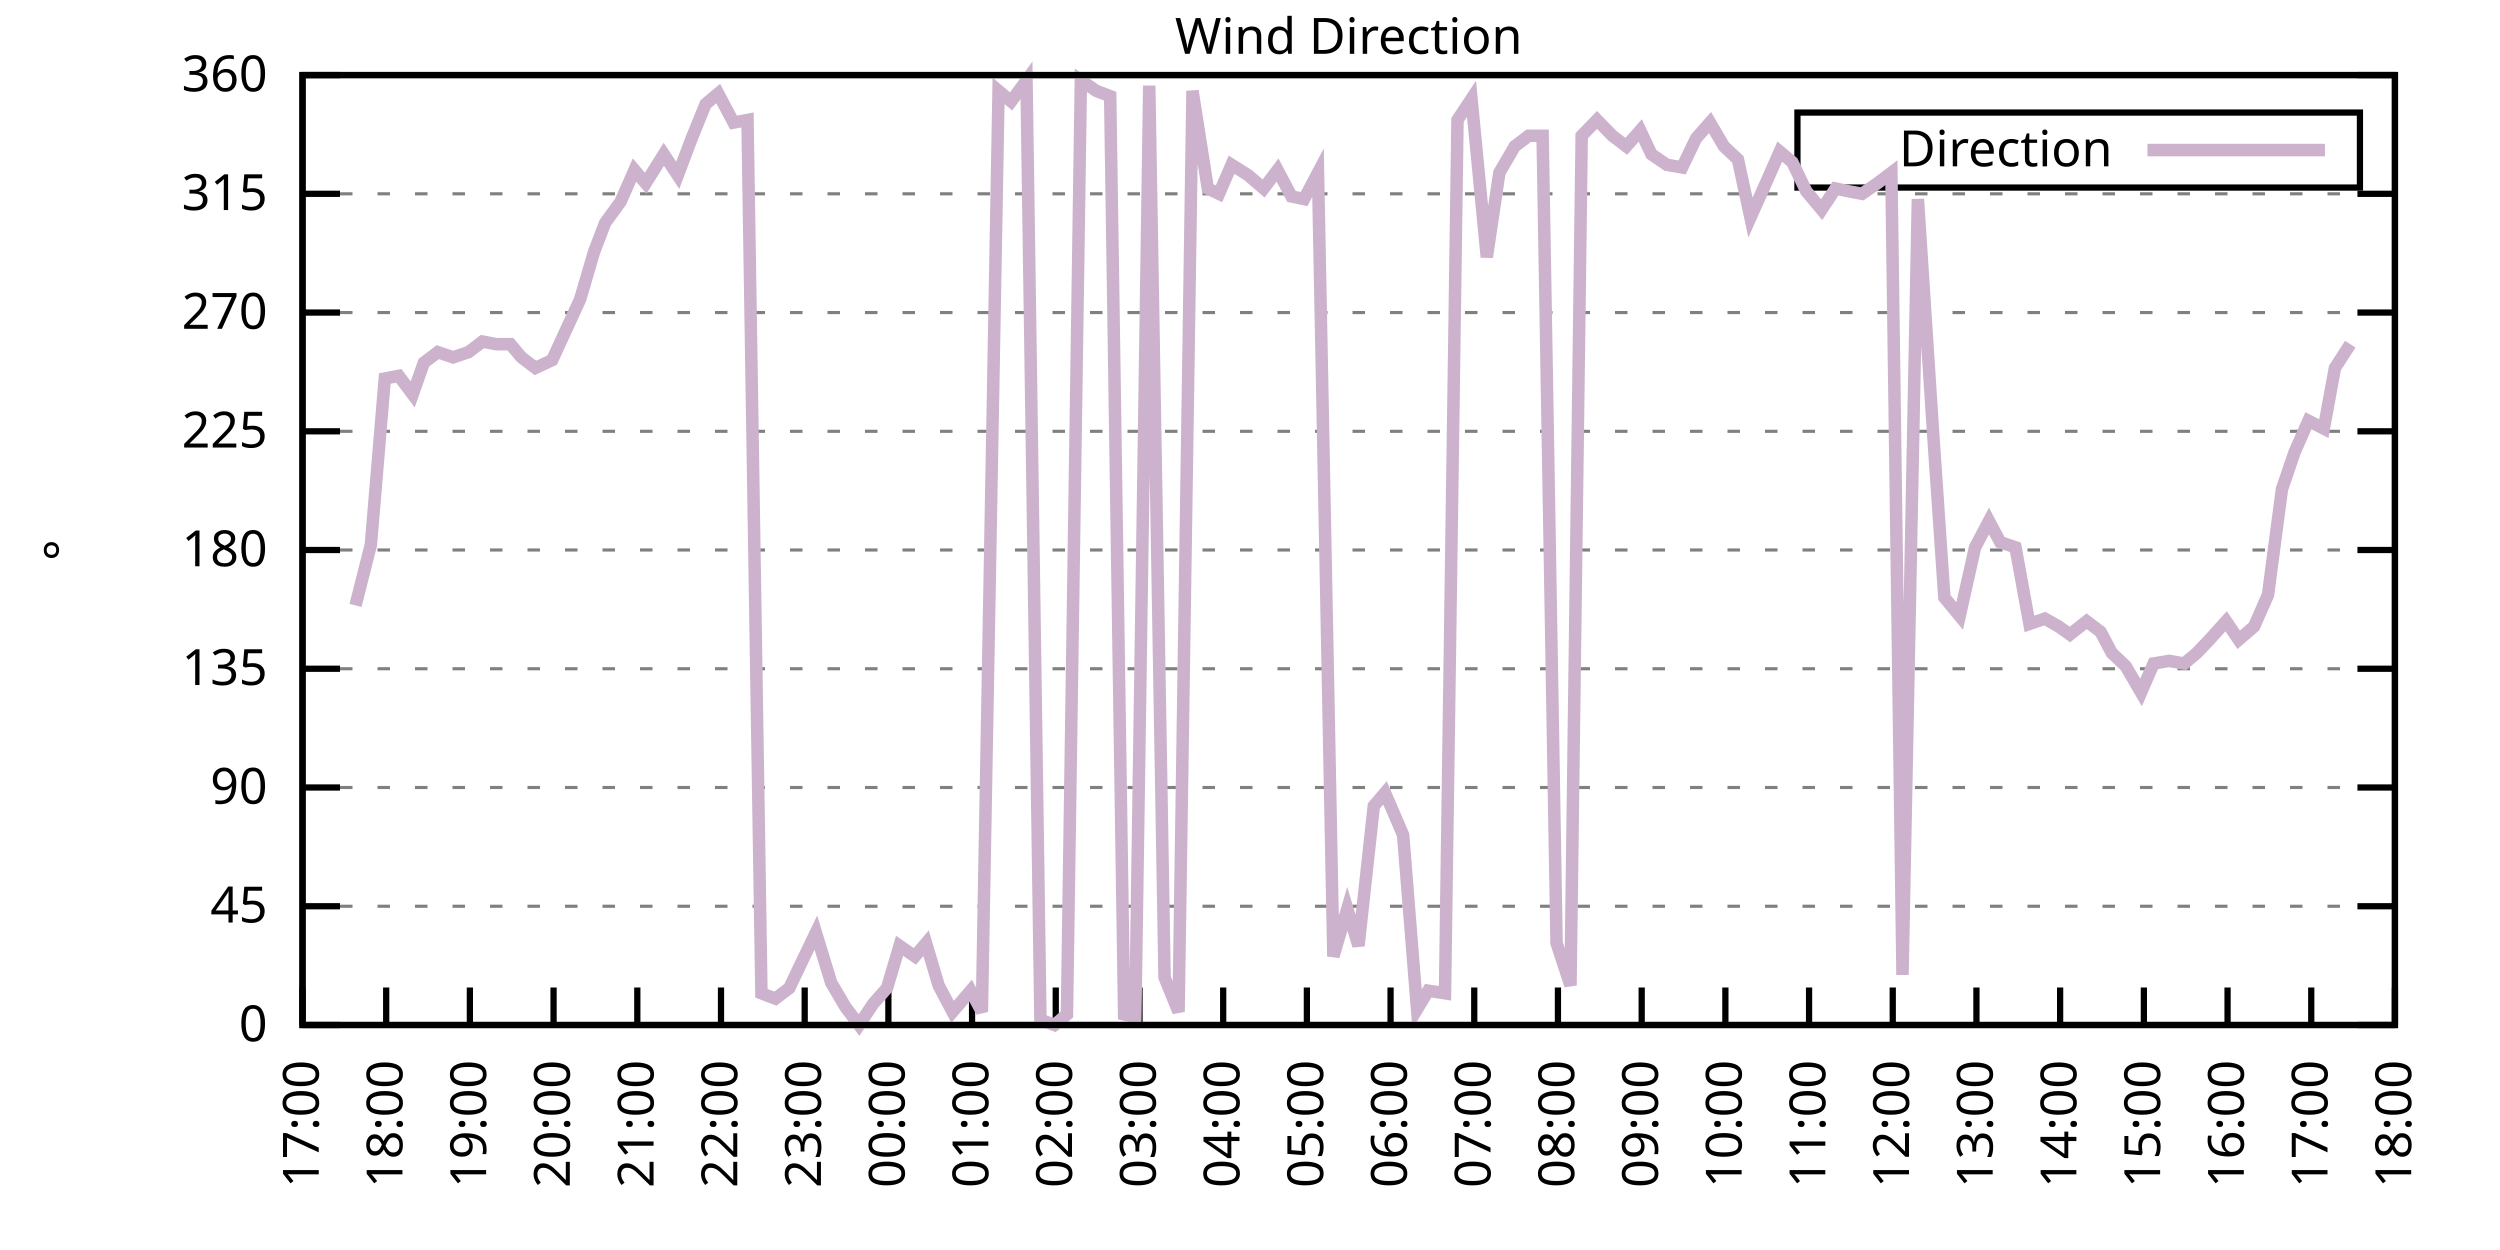
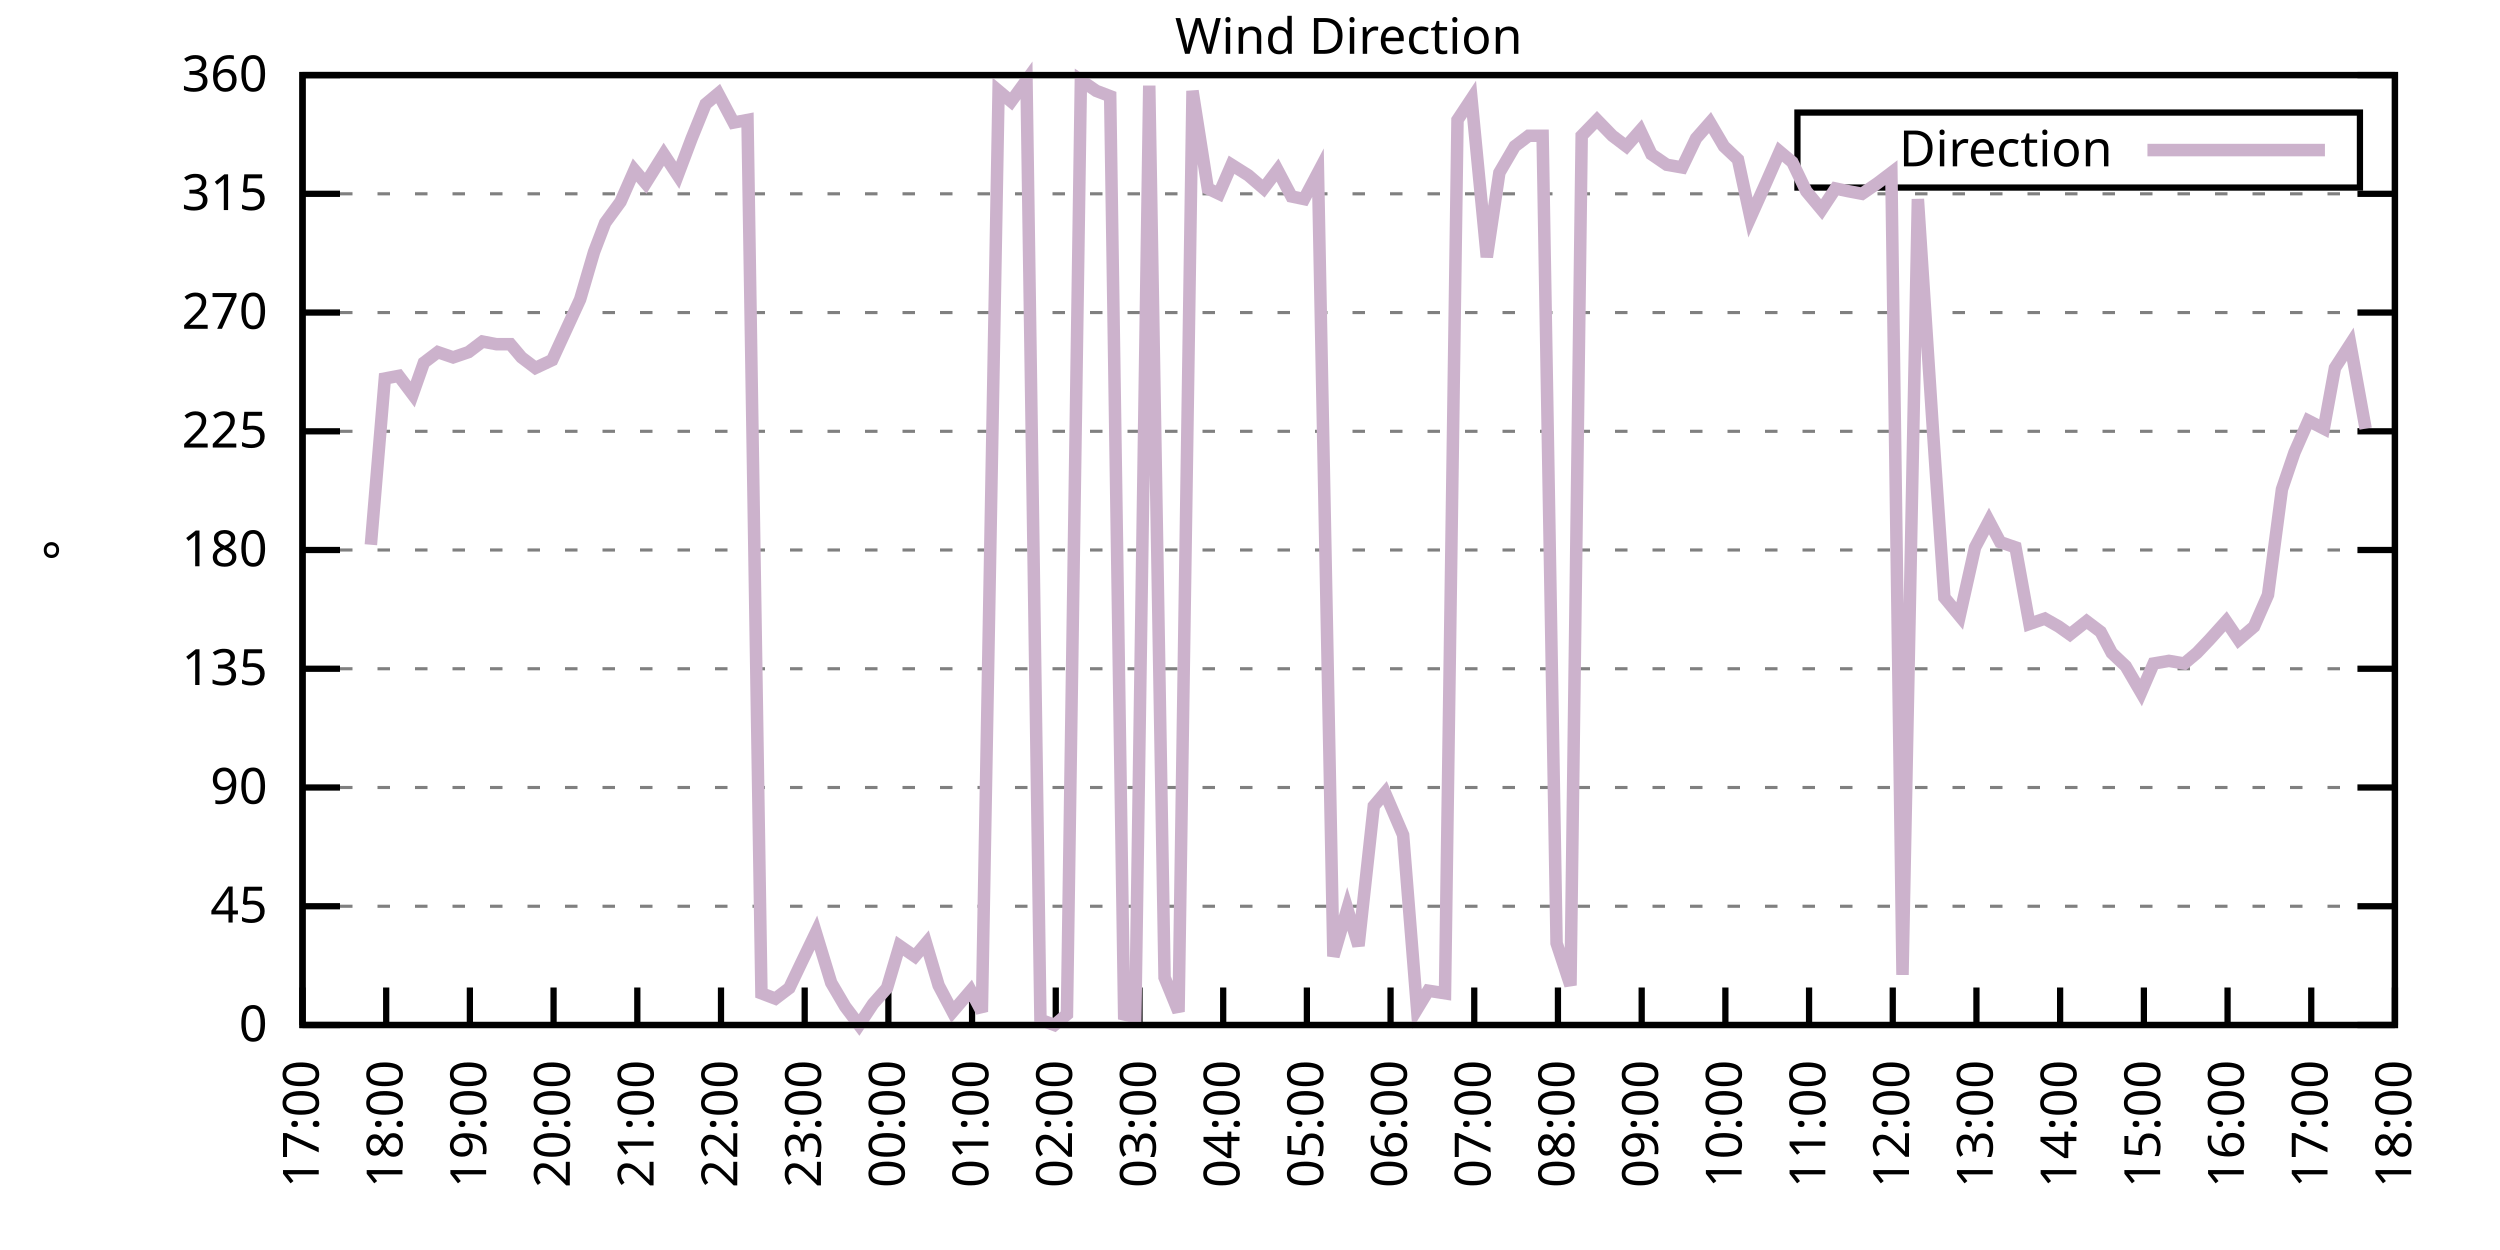
<svg xmlns="http://www.w3.org/2000/svg" xmlns:xlink="http://www.w3.org/1999/xlink" width="400" height="200" viewBox="0 0 400 200">
  <g id="gnuplot_canvas">
    <rect x="0" y="0" width="400" height="200" fill="none" />
    <defs>
      <circle id="gpDot" r="0.5" stroke-width="0.5" stroke="currentColor" />
      <path id="gpPt0" stroke-width="0.333" stroke="currentColor" d="M-1,0 h2 M0,-1 v2" />
      <path id="gpPt1" stroke-width="0.333" stroke="currentColor" d="M-1,-1 L1,1 M1,-1 L-1,1" />
      <path id="gpPt2" stroke-width="0.333" stroke="currentColor" d="M-1,0 L1,0 M0,-1 L0,1 M-1,-1 L1,1 M-1,1 L1,-1" />
      <rect id="gpPt3" stroke-width="0.333" stroke="currentColor" x="-1" y="-1" width="2" height="2" />
      <rect id="gpPt4" stroke-width="0.333" stroke="currentColor" fill="currentColor" x="-1" y="-1" width="2" height="2" />
      <circle id="gpPt5" stroke-width="0.333" stroke="currentColor" cx="0" cy="0" r="1" />
      <use xlink:href="#gpPt5" id="gpPt6" fill="currentColor" stroke="none" />
      <path id="gpPt7" stroke-width="0.333" stroke="currentColor" d="M0,-1.33 L-1.33,0.67 L1.33,0.67 z" />
      <use xlink:href="#gpPt7" id="gpPt8" fill="currentColor" stroke="none" />
      <use xlink:href="#gpPt7" id="gpPt9" stroke="currentColor" transform="rotate(180)" />
      <use xlink:href="#gpPt9" id="gpPt10" fill="currentColor" stroke="none" />
      <use xlink:href="#gpPt3" id="gpPt11" stroke="currentColor" transform="rotate(45)" />
      <use xlink:href="#gpPt11" id="gpPt12" fill="currentColor" stroke="none" />
      <path id="gpPt13" stroke-width="0.333" stroke="currentColor" d="M0,1.330 L1.265,0.411 L0.782,-1.067 L-0.782,-1.076 L-1.265,0.411 z" />
      <use xlink:href="#gpPt13" id="gpPt14" fill="currentColor" stroke="none" />
      <filter id="textbox" filterUnits="objectBoundingBox" x="0" y="0" height="1" width="1">
        <feFlood flood-color="white" flood-opacity="1" result="bgnd" />
        <feComposite in="SourceGraphic" in2="bgnd" operator="atop" />
      </filter>
      <filter id="greybox" filterUnits="objectBoundingBox" x="0" y="0" height="1" width="1">
        <feFlood flood-color="lightgrey" flood-opacity="1" result="grey" />
        <feComposite in="SourceGraphic" in2="grey" operator="atop" />
      </filter>
    </defs>
    <g fill="none" color="white" stroke="currentColor" stroke-width="1.00" stroke-linecap="butt" stroke-linejoin="miter">
</g>
    <g fill="none" color="black" stroke="currentColor" stroke-width="1.00" stroke-linecap="butt" stroke-linejoin="miter">
      <g stroke="none" shape-rendering="crispEdges">
        <polygon fill="rgb(255, 255, 255)" points="48.40,164.00 383.18,164.00 383.18,12.02 48.40,12.02 " />
      </g>
    </g>
    <g fill="none" color="black" stroke="currentColor" stroke-width="1.00" stroke-linecap="butt" stroke-linejoin="miter">
</g>
    <g fill="none" color="black" stroke="black" stroke-width="0.50" stroke-linecap="butt" stroke-linejoin="miter">
</g>
    <g fill="none" color="gray" stroke="currentColor" stroke-width="0.50" stroke-linecap="butt" stroke-linejoin="miter">
      <path stroke="gray" stroke-dasharray="2,4" class="gridline" d="M48.40,164.00 L383.19,164.00  " />
    </g>
    <g fill="none" color="gray" stroke="gray" stroke-width="1.00" stroke-linecap="butt" stroke-linejoin="miter">
</g>
    <g fill="none" color="black" stroke="currentColor" stroke-width="1.00" stroke-linecap="butt" stroke-linejoin="miter">
      <path stroke="black" d="M48.40,164.00 L54.40,164.00 M383.19,164.00 L377.19,164.00  " />
      <g transform="translate(42.80,166.60)" stroke="none" fill="black" font-family="Sans" font-size="8.00" text-anchor="end">
        <text>
          <tspan font-family="Sans"> 0</tspan>
        </text>
      </g>
    </g>
    <g fill="none" color="black" stroke="currentColor" stroke-width="1.00" stroke-linecap="butt" stroke-linejoin="miter">
</g>
    <g fill="none" color="black" stroke="black" stroke-width="0.50" stroke-linecap="butt" stroke-linejoin="miter">
</g>
    <g fill="none" color="gray" stroke="currentColor" stroke-width="0.50" stroke-linecap="butt" stroke-linejoin="miter">
      <path stroke="gray" stroke-dasharray="2,4" class="gridline" d="M48.40,145.00 L383.19,145.00  " />
    </g>
    <g fill="none" color="gray" stroke="gray" stroke-width="1.00" stroke-linecap="butt" stroke-linejoin="miter">
</g>
    <g fill="none" color="black" stroke="currentColor" stroke-width="1.00" stroke-linecap="butt" stroke-linejoin="miter">
      <path stroke="black" d="M48.40,145.00 L54.40,145.00 M383.19,145.00 L377.19,145.00  " />
      <g transform="translate(42.80,147.60)" stroke="none" fill="black" font-family="Sans" font-size="8.00" text-anchor="end">
        <text>
          <tspan font-family="Sans"> 45</tspan>
        </text>
      </g>
    </g>
    <g fill="none" color="black" stroke="currentColor" stroke-width="1.00" stroke-linecap="butt" stroke-linejoin="miter">
</g>
    <g fill="none" color="black" stroke="black" stroke-width="0.50" stroke-linecap="butt" stroke-linejoin="miter">
</g>
    <g fill="none" color="gray" stroke="currentColor" stroke-width="0.50" stroke-linecap="butt" stroke-linejoin="miter">
      <path stroke="gray" stroke-dasharray="2,4" class="gridline" d="M48.40,126.00 L383.19,126.00  " />
    </g>
    <g fill="none" color="gray" stroke="gray" stroke-width="1.00" stroke-linecap="butt" stroke-linejoin="miter">
</g>
    <g fill="none" color="black" stroke="currentColor" stroke-width="1.00" stroke-linecap="butt" stroke-linejoin="miter">
      <path stroke="black" d="M48.40,126.00 L54.40,126.00 M383.19,126.00 L377.19,126.00  " />
      <g transform="translate(42.80,128.60)" stroke="none" fill="black" font-family="Sans" font-size="8.00" text-anchor="end">
        <text>
          <tspan font-family="Sans"> 90</tspan>
        </text>
      </g>
    </g>
    <g fill="none" color="black" stroke="currentColor" stroke-width="1.00" stroke-linecap="butt" stroke-linejoin="miter">
</g>
    <g fill="none" color="black" stroke="black" stroke-width="0.50" stroke-linecap="butt" stroke-linejoin="miter">
</g>
    <g fill="none" color="gray" stroke="currentColor" stroke-width="0.50" stroke-linecap="butt" stroke-linejoin="miter">
      <path stroke="gray" stroke-dasharray="2,4" class="gridline" d="M48.40,107.00 L383.19,107.00  " />
    </g>
    <g fill="none" color="gray" stroke="gray" stroke-width="1.00" stroke-linecap="butt" stroke-linejoin="miter">
</g>
    <g fill="none" color="black" stroke="currentColor" stroke-width="1.00" stroke-linecap="butt" stroke-linejoin="miter">
      <path stroke="black" d="M48.40,107.00 L54.40,107.00 M383.19,107.00 L377.19,107.00  " />
      <g transform="translate(42.80,109.60)" stroke="none" fill="black" font-family="Sans" font-size="8.00" text-anchor="end">
        <text>
          <tspan font-family="Sans"> 135</tspan>
        </text>
      </g>
    </g>
    <g fill="none" color="black" stroke="currentColor" stroke-width="1.00" stroke-linecap="butt" stroke-linejoin="miter">
</g>
    <g fill="none" color="black" stroke="black" stroke-width="0.50" stroke-linecap="butt" stroke-linejoin="miter">
</g>
    <g fill="none" color="gray" stroke="currentColor" stroke-width="0.50" stroke-linecap="butt" stroke-linejoin="miter">
      <path stroke="gray" stroke-dasharray="2,4" class="gridline" d="M48.40,88.00 L383.19,88.00  " />
    </g>
    <g fill="none" color="gray" stroke="gray" stroke-width="1.00" stroke-linecap="butt" stroke-linejoin="miter">
</g>
    <g fill="none" color="black" stroke="currentColor" stroke-width="1.00" stroke-linecap="butt" stroke-linejoin="miter">
      <path stroke="black" d="M48.40,88.00 L54.40,88.00 M383.19,88.00 L377.19,88.00  " />
      <g transform="translate(42.80,90.60)" stroke="none" fill="black" font-family="Sans" font-size="8.00" text-anchor="end">
        <text>
          <tspan font-family="Sans"> 180</tspan>
        </text>
      </g>
    </g>
    <g fill="none" color="black" stroke="currentColor" stroke-width="1.00" stroke-linecap="butt" stroke-linejoin="miter">
</g>
    <g fill="none" color="black" stroke="black" stroke-width="0.50" stroke-linecap="butt" stroke-linejoin="miter">
</g>
    <g fill="none" color="gray" stroke="currentColor" stroke-width="0.50" stroke-linecap="butt" stroke-linejoin="miter">
      <path stroke="gray" stroke-dasharray="2,4" class="gridline" d="M48.40,69.01 L383.19,69.01  " />
    </g>
    <g fill="none" color="gray" stroke="gray" stroke-width="1.00" stroke-linecap="butt" stroke-linejoin="miter">
</g>
    <g fill="none" color="black" stroke="currentColor" stroke-width="1.00" stroke-linecap="butt" stroke-linejoin="miter">
      <path stroke="black" d="M48.40,69.01 L54.40,69.01 M383.19,69.01 L377.19,69.01  " />
      <g transform="translate(42.80,71.61)" stroke="none" fill="black" font-family="Sans" font-size="8.00" text-anchor="end">
        <text>
          <tspan font-family="Sans"> 225</tspan>
        </text>
      </g>
    </g>
    <g fill="none" color="black" stroke="currentColor" stroke-width="1.00" stroke-linecap="butt" stroke-linejoin="miter">
</g>
    <g fill="none" color="black" stroke="black" stroke-width="0.50" stroke-linecap="butt" stroke-linejoin="miter">
</g>
    <g fill="none" color="gray" stroke="currentColor" stroke-width="0.50" stroke-linecap="butt" stroke-linejoin="miter">
      <path stroke="gray" stroke-dasharray="2,4" class="gridline" d="M48.40,50.01 L383.19,50.01  " />
    </g>
    <g fill="none" color="gray" stroke="gray" stroke-width="1.00" stroke-linecap="butt" stroke-linejoin="miter">
</g>
    <g fill="none" color="black" stroke="currentColor" stroke-width="1.00" stroke-linecap="butt" stroke-linejoin="miter">
      <path stroke="black" d="M48.40,50.01 L54.40,50.01 M383.19,50.01 L377.19,50.01  " />
      <g transform="translate(42.80,52.61)" stroke="none" fill="black" font-family="Sans" font-size="8.00" text-anchor="end">
        <text>
          <tspan font-family="Sans"> 270</tspan>
        </text>
      </g>
    </g>
    <g fill="none" color="black" stroke="currentColor" stroke-width="1.00" stroke-linecap="butt" stroke-linejoin="miter">
</g>
    <g fill="none" color="black" stroke="black" stroke-width="0.50" stroke-linecap="butt" stroke-linejoin="miter">
</g>
    <g fill="none" color="gray" stroke="currentColor" stroke-width="0.50" stroke-linecap="butt" stroke-linejoin="miter">
      <path stroke="gray" stroke-dasharray="2,4" class="gridline" d="M48.40,31.01 L383.19,31.01  " />
    </g>
    <g fill="none" color="gray" stroke="gray" stroke-width="1.00" stroke-linecap="butt" stroke-linejoin="miter">
</g>
    <g fill="none" color="black" stroke="currentColor" stroke-width="1.00" stroke-linecap="butt" stroke-linejoin="miter">
      <path stroke="black" d="M48.40,31.01 L54.40,31.01 M383.19,31.01 L377.19,31.01  " />
      <g transform="translate(42.80,33.61)" stroke="none" fill="black" font-family="Sans" font-size="8.00" text-anchor="end">
        <text>
          <tspan font-family="Sans"> 315</tspan>
        </text>
      </g>
    </g>
    <g fill="none" color="black" stroke="currentColor" stroke-width="1.00" stroke-linecap="butt" stroke-linejoin="miter">
</g>
    <g fill="none" color="black" stroke="black" stroke-width="0.50" stroke-linecap="butt" stroke-linejoin="miter">
</g>
    <g fill="none" color="gray" stroke="currentColor" stroke-width="0.50" stroke-linecap="butt" stroke-linejoin="miter">
      <path stroke="gray" stroke-dasharray="2,4" class="gridline" d="M48.40,12.01 L383.19,12.01  " />
    </g>
    <g fill="none" color="gray" stroke="gray" stroke-width="1.00" stroke-linecap="butt" stroke-linejoin="miter">
</g>
    <g fill="none" color="black" stroke="currentColor" stroke-width="1.00" stroke-linecap="butt" stroke-linejoin="miter">
      <path stroke="black" d="M48.40,12.01 L54.40,12.01 M383.19,12.01 L377.19,12.01  " />
      <g transform="translate(42.80,14.61)" stroke="none" fill="black" font-family="Sans" font-size="8.00" text-anchor="end">
        <text>
          <tspan font-family="Sans"> 360</tspan>
        </text>
      </g>
    </g>
    <g fill="none" color="black" stroke="currentColor" stroke-width="1.00" stroke-linecap="butt" stroke-linejoin="miter">
      <path stroke="black" d="M48.40,164.00 L48.40,158.00  " />
      <g transform="translate(51.00,169.60) rotate(270.00)" stroke="none" fill="black" font-family="Sans" font-size="8.00" text-anchor="end">
        <text>
          <tspan font-family="Sans">17:00</tspan>
        </text>
      </g>
    </g>
    <g fill="none" color="black" stroke="currentColor" stroke-width="1.00" stroke-linecap="butt" stroke-linejoin="miter">
      <path stroke="black" d="M61.79,164.00 L61.79,158.00  " />
      <g transform="translate(64.39,169.60) rotate(270.00)" stroke="none" fill="black" font-family="Sans" font-size="8.00" text-anchor="end">
        <text>
          <tspan font-family="Sans">18:00</tspan>
        </text>
      </g>
    </g>
    <g fill="none" color="black" stroke="currentColor" stroke-width="1.00" stroke-linecap="butt" stroke-linejoin="miter">
      <path stroke="black" d="M75.18,164.00 L75.18,158.00  " />
      <g transform="translate(77.78,169.60) rotate(270.00)" stroke="none" fill="black" font-family="Sans" font-size="8.00" text-anchor="end">
        <text>
          <tspan font-family="Sans">19:00</tspan>
        </text>
      </g>
    </g>
    <g fill="none" color="black" stroke="currentColor" stroke-width="1.00" stroke-linecap="butt" stroke-linejoin="miter">
      <path stroke="black" d="M88.57,164.00 L88.57,158.00  " />
      <g transform="translate(91.17,169.60) rotate(270.00)" stroke="none" fill="black" font-family="Sans" font-size="8.00" text-anchor="end">
        <text>
          <tspan font-family="Sans">20:00</tspan>
        </text>
      </g>
    </g>
    <g fill="none" color="black" stroke="currentColor" stroke-width="1.00" stroke-linecap="butt" stroke-linejoin="miter">
      <path stroke="black" d="M101.97,164.00 L101.97,158.00  " />
      <g transform="translate(104.57,169.60) rotate(270.00)" stroke="none" fill="black" font-family="Sans" font-size="8.00" text-anchor="end">
        <text>
          <tspan font-family="Sans">21:00</tspan>
        </text>
      </g>
    </g>
    <g fill="none" color="black" stroke="currentColor" stroke-width="1.00" stroke-linecap="butt" stroke-linejoin="miter">
      <path stroke="black" d="M115.36,164.00 L115.36,158.00  " />
      <g transform="translate(117.96,169.60) rotate(270.00)" stroke="none" fill="black" font-family="Sans" font-size="8.00" text-anchor="end">
        <text>
          <tspan font-family="Sans">22:00</tspan>
        </text>
      </g>
    </g>
    <g fill="none" color="black" stroke="currentColor" stroke-width="1.00" stroke-linecap="butt" stroke-linejoin="miter">
      <path stroke="black" d="M128.75,164.00 L128.75,158.00  " />
      <g transform="translate(131.35,169.60) rotate(270.00)" stroke="none" fill="black" font-family="Sans" font-size="8.00" text-anchor="end">
        <text>
          <tspan font-family="Sans">23:00</tspan>
        </text>
      </g>
    </g>
    <g fill="none" color="black" stroke="currentColor" stroke-width="1.00" stroke-linecap="butt" stroke-linejoin="miter">
      <path stroke="black" d="M142.14,164.00 L142.14,158.00  " />
      <g transform="translate(144.74,169.60) rotate(270.00)" stroke="none" fill="black" font-family="Sans" font-size="8.00" text-anchor="end">
        <text>
          <tspan font-family="Sans">00:00</tspan>
        </text>
      </g>
    </g>
    <g fill="none" color="black" stroke="currentColor" stroke-width="1.00" stroke-linecap="butt" stroke-linejoin="miter">
      <path stroke="black" d="M155.53,164.00 L155.53,158.00  " />
      <g transform="translate(158.13,169.60) rotate(270.00)" stroke="none" fill="black" font-family="Sans" font-size="8.00" text-anchor="end">
        <text>
          <tspan font-family="Sans">01:00</tspan>
        </text>
      </g>
    </g>
    <g fill="none" color="black" stroke="currentColor" stroke-width="1.00" stroke-linecap="butt" stroke-linejoin="miter">
      <path stroke="black" d="M168.92,164.00 L168.92,158.00  " />
      <g transform="translate(171.52,169.60) rotate(270.00)" stroke="none" fill="black" font-family="Sans" font-size="8.00" text-anchor="end">
        <text>
          <tspan font-family="Sans">02:00</tspan>
        </text>
      </g>
    </g>
    <g fill="none" color="black" stroke="currentColor" stroke-width="1.00" stroke-linecap="butt" stroke-linejoin="miter">
      <path stroke="black" d="M182.32,164.00 L182.32,158.00  " />
      <g transform="translate(184.92,169.60) rotate(270.00)" stroke="none" fill="black" font-family="Sans" font-size="8.00" text-anchor="end">
        <text>
          <tspan font-family="Sans">03:00</tspan>
        </text>
      </g>
    </g>
    <g fill="none" color="black" stroke="currentColor" stroke-width="1.00" stroke-linecap="butt" stroke-linejoin="miter">
      <path stroke="black" d="M195.71,164.00 L195.71,158.00  " />
      <g transform="translate(198.31,169.60) rotate(270.00)" stroke="none" fill="black" font-family="Sans" font-size="8.00" text-anchor="end">
        <text>
          <tspan font-family="Sans">04:00</tspan>
        </text>
      </g>
    </g>
    <g fill="none" color="black" stroke="currentColor" stroke-width="1.00" stroke-linecap="butt" stroke-linejoin="miter">
      <path stroke="black" d="M209.10,164.00 L209.10,158.00  " />
      <g transform="translate(211.70,169.60) rotate(270.00)" stroke="none" fill="black" font-family="Sans" font-size="8.00" text-anchor="end">
        <text>
          <tspan font-family="Sans">05:00</tspan>
        </text>
      </g>
    </g>
    <g fill="none" color="black" stroke="currentColor" stroke-width="1.00" stroke-linecap="butt" stroke-linejoin="miter">
      <path stroke="black" d="M222.49,164.00 L222.49,158.00  " />
      <g transform="translate(225.09,169.60) rotate(270.00)" stroke="none" fill="black" font-family="Sans" font-size="8.00" text-anchor="end">
        <text>
          <tspan font-family="Sans">06:00</tspan>
        </text>
      </g>
    </g>
    <g fill="none" color="black" stroke="currentColor" stroke-width="1.00" stroke-linecap="butt" stroke-linejoin="miter">
      <path stroke="black" d="M235.88,164.00 L235.88,158.00  " />
      <g transform="translate(238.48,169.60) rotate(270.00)" stroke="none" fill="black" font-family="Sans" font-size="8.00" text-anchor="end">
        <text>
          <tspan font-family="Sans">07:00</tspan>
        </text>
      </g>
    </g>
    <g fill="none" color="black" stroke="currentColor" stroke-width="1.00" stroke-linecap="butt" stroke-linejoin="miter">
      <path stroke="black" d="M249.27,164.00 L249.27,158.00  " />
      <g transform="translate(251.87,169.60) rotate(270.00)" stroke="none" fill="black" font-family="Sans" font-size="8.00" text-anchor="end">
        <text>
          <tspan font-family="Sans">08:00</tspan>
        </text>
      </g>
    </g>
    <g fill="none" color="black" stroke="currentColor" stroke-width="1.00" stroke-linecap="butt" stroke-linejoin="miter">
      <path stroke="black" d="M262.67,164.00 L262.67,158.00  " />
      <g transform="translate(265.27,169.60) rotate(270.00)" stroke="none" fill="black" font-family="Sans" font-size="8.00" text-anchor="end">
        <text>
          <tspan font-family="Sans">09:00</tspan>
        </text>
      </g>
    </g>
    <g fill="none" color="black" stroke="currentColor" stroke-width="1.00" stroke-linecap="butt" stroke-linejoin="miter">
      <path stroke="black" d="M276.06,164.00 L276.06,158.00  " />
      <g transform="translate(278.66,169.60) rotate(270.00)" stroke="none" fill="black" font-family="Sans" font-size="8.00" text-anchor="end">
        <text>
          <tspan font-family="Sans">10:00</tspan>
        </text>
      </g>
    </g>
    <g fill="none" color="black" stroke="currentColor" stroke-width="1.00" stroke-linecap="butt" stroke-linejoin="miter">
      <path stroke="black" d="M289.45,164.00 L289.45,158.00  " />
      <g transform="translate(292.05,169.60) rotate(270.00)" stroke="none" fill="black" font-family="Sans" font-size="8.00" text-anchor="end">
        <text>
          <tspan font-family="Sans">11:00</tspan>
        </text>
      </g>
    </g>
    <g fill="none" color="black" stroke="currentColor" stroke-width="1.00" stroke-linecap="butt" stroke-linejoin="miter">
      <path stroke="black" d="M302.84,164.00 L302.84,158.00  " />
      <g transform="translate(305.44,169.60) rotate(270.00)" stroke="none" fill="black" font-family="Sans" font-size="8.00" text-anchor="end">
        <text>
          <tspan font-family="Sans">12:00</tspan>
        </text>
      </g>
    </g>
    <g fill="none" color="black" stroke="currentColor" stroke-width="1.00" stroke-linecap="butt" stroke-linejoin="miter">
      <path stroke="black" d="M316.23,164.00 L316.23,158.00  " />
      <g transform="translate(318.83,169.60) rotate(270.00)" stroke="none" fill="black" font-family="Sans" font-size="8.00" text-anchor="end">
        <text>
          <tspan font-family="Sans">13:00</tspan>
        </text>
      </g>
    </g>
    <g fill="none" color="black" stroke="currentColor" stroke-width="1.00" stroke-linecap="butt" stroke-linejoin="miter">
      <path stroke="black" d="M329.62,164.00 L329.62,158.00  " />
      <g transform="translate(332.22,169.60) rotate(270.00)" stroke="none" fill="black" font-family="Sans" font-size="8.00" text-anchor="end">
        <text>
          <tspan font-family="Sans">14:00</tspan>
        </text>
      </g>
    </g>
    <g fill="none" color="black" stroke="currentColor" stroke-width="1.00" stroke-linecap="butt" stroke-linejoin="miter">
      <path stroke="black" d="M343.02,164.00 L343.02,158.00  " />
      <g transform="translate(345.62,169.60) rotate(270.00)" stroke="none" fill="black" font-family="Sans" font-size="8.00" text-anchor="end">
        <text>
          <tspan font-family="Sans">15:00</tspan>
        </text>
      </g>
    </g>
    <g fill="none" color="black" stroke="currentColor" stroke-width="1.00" stroke-linecap="butt" stroke-linejoin="miter">
      <path stroke="black" d="M356.41,164.00 L356.41,158.00  " />
      <g transform="translate(359.01,169.60) rotate(270.00)" stroke="none" fill="black" font-family="Sans" font-size="8.00" text-anchor="end">
        <text>
          <tspan font-family="Sans">16:00</tspan>
        </text>
      </g>
    </g>
    <g fill="none" color="black" stroke="currentColor" stroke-width="1.00" stroke-linecap="butt" stroke-linejoin="miter">
      <path stroke="black" d="M369.80,164.00 L369.80,158.00  " />
      <g transform="translate(372.40,169.60) rotate(270.00)" stroke="none" fill="black" font-family="Sans" font-size="8.00" text-anchor="end">
        <text>
          <tspan font-family="Sans">17:00</tspan>
        </text>
      </g>
    </g>
    <g fill="none" color="black" stroke="currentColor" stroke-width="1.00" stroke-linecap="butt" stroke-linejoin="miter">
      <path stroke="black" d="M383.19,164.00 L383.19,158.00  " />
      <g transform="translate(385.79,169.60) rotate(270.00)" stroke="none" fill="black" font-family="Sans" font-size="8.00" text-anchor="end">
        <text>
          <tspan font-family="Sans">18:00</tspan>
        </text>
      </g>
    </g>
    <g fill="none" color="black" stroke="currentColor" stroke-width="1.00" stroke-linecap="butt" stroke-linejoin="miter">
</g>
    <g fill="none" color="black" stroke="currentColor" stroke-width="1.00" stroke-linecap="butt" stroke-linejoin="miter">
      <path stroke="black" d="M48.40,12.01 L48.40,164.00 L383.19,164.00 L383.19,12.01 L48.40,12.01 Z  " />
    </g>
    <g fill="none" color="black" stroke="currentColor" stroke-width="1.00" stroke-linecap="butt" stroke-linejoin="miter">
</g>
    <g fill="none" color="black" stroke="currentColor" stroke-width="1.00" stroke-linecap="butt" stroke-linejoin="miter">
      <path stroke="black" d="M287.59,30.01 L287.59,18.01 L377.59,18.01 L377.59,30.01 L287.59,30.01 Z  " />
    </g>
    <g id="Wind_direction_plot_1">
      <g fill="none" color="white" stroke="black" stroke-width="2.00" stroke-linecap="butt" stroke-linejoin="miter">
</g>
      <g fill="none" color="black" stroke="currentColor" stroke-width="2.00" stroke-linecap="butt" stroke-linejoin="miter">
        <g transform="translate(337.99,26.61)" stroke="none" fill="black" font-family="Sans" font-size="8.00" text-anchor="end">
          <text>
            <tspan font-family="Sans">Direction</tspan>
          </text>
        </g>
      </g>
      <g fill="none" color="black" stroke="currentColor" stroke-width="2.00" stroke-linecap="butt" stroke-linejoin="miter">
-         <path stroke="rgb(204, 178, 204)" d="M343.59,24.01 L371.99,24.01 M56.88,96.87 L59.34,87.16 L61.57,60.56 L63.80,60.14 L66.03,63.10 L67.82,58.03   L70.05,56.34 L72.50,57.18 L74.96,56.34 L77.19,54.65 L79.42,55.07 L81.66,55.07 L83.44,57.18 L85.67,58.87   L88.35,57.61 L92.82,47.90 L95.05,40.30 L96.83,35.65 L99.29,32.28 L101.52,27.21 L103.31,29.32 L106.21,24.68   L108.44,28.05 L110.67,22.14 L112.90,16.65 L114.91,14.97 L117.37,19.61 L119.60,19.19 L121.83,158.93 L124.06,159.78   L126.29,158.09 L128.30,153.87 L130.54,149.22 L132.99,157.24 L135.22,161.04 L137.45,164.00 L139.69,160.62 L141.92,158.09   L143.93,151.33 L146.38,153.02 L148.17,150.91 L150.18,157.67 L152.41,161.89 L155.31,158.51 L157.10,161.89 L159.77,14.54   L161.78,16.23 L164.24,12.85 L166.47,163.16 L168.70,164.00 L170.71,162.31 L172.94,12.85 L175.40,14.54 L177.63,15.39   L179.86,162.31 L181.65,162.73 L183.88,13.70 L186.33,156.40 L188.57,161.89 L190.80,14.54 L193.25,30.16 L195.04,31.01   L197.05,26.36 L199.73,28.05 L202.18,30.16 L204.41,27.21 L206.64,31.43 L208.65,31.85 L210.88,27.63 L213.34,153.02   L215.57,145.42 L217.36,151.33 L219.81,128.96 L221.60,126.85 L224.50,133.60 L226.73,161.47 L228.52,158.51 L231.20,158.93   L233.20,19.19 L235.44,15.81 L237.89,41.14 L239.90,27.63 L242.36,23.41 L244.59,21.72 L246.82,21.72 L249.05,150.91   L251.28,157.67 L253.07,21.72 L255.52,19.19 L257.98,21.72 L260.21,23.41 L262.44,20.88 L264.23,24.68 L266.68,26.36   L269.14,26.79 L271.37,22.14 L273.60,19.61 L275.83,23.41 L278.07,25.52 L280.07,34.81 L282.53,29.32 L284.76,24.25   L286.77,25.94 L289.00,30.59 L291.46,33.54 L293.69,30.16 L295.70,30.59 L297.93,31.01 L300.39,29.32 L302.62,27.63   L304.40,155.98 L306.86,31.85 L309.31,69.43 L311.10,95.60 L313.55,98.56 L316.01,87.58 L318.24,83.36 L320.03,86.74   L322.48,87.58 L324.71,99.83 L327.17,98.98 L329.40,100.25 L331.19,101.52 L333.86,99.40 L336.10,101.09 L337.88,104.47   L340.11,106.58 L342.57,110.80 L344.58,106.16 L347.03,105.74 L349.49,106.16 L351.50,104.47 L353.51,102.36 L356.18,99.40   L358.19,102.36 L360.65,100.25 L362.88,95.18 L365.11,78.29 L367.12,72.38 L369.35,67.32 L371.81,68.58 L373.59,58.87   L376.05,55.07  " />
+         <path stroke="rgb(204, 178, 204)" d="M343.59,24.01 L371.99,24.01 M59.34,87.16 L61.57,60.56 L63.80,60.14 L66.03,63.10 L67.82,58.03 L70.05,56.34   L72.50,57.18 L74.96,56.34 L77.19,54.65 L79.42,55.07 L81.66,55.07 L83.44,57.18 L85.67,58.87 L88.35,57.61   L92.82,47.90 L95.05,40.30 L96.83,35.65 L99.29,32.28 L101.52,27.21 L103.31,29.32 L106.21,24.68 L108.44,28.05   L110.67,22.14 L112.90,16.65 L114.91,14.97 L117.37,19.61 L119.60,19.19 L121.83,158.93 L124.06,159.78 L126.29,158.09   L128.30,153.87 L130.54,149.22 L132.99,157.24 L135.22,161.04 L137.45,164.00 L139.69,160.62 L141.92,158.09 L143.93,151.33   L146.38,153.02 L148.17,150.91 L150.18,157.67 L152.41,161.89 L155.31,158.51 L157.10,161.89 L159.77,14.54 L161.78,16.23   L164.24,12.85 L166.47,163.16 L168.70,164.00 L170.71,162.31 L172.94,12.85 L175.40,14.54 L177.63,15.39 L179.86,162.31   L181.65,162.73 L183.88,13.70 L186.33,156.40 L188.57,161.89 L190.80,14.54 L193.25,30.16 L195.04,31.01 L197.05,26.36   L199.73,28.05 L202.18,30.16 L204.41,27.21 L206.64,31.43 L208.65,31.85 L210.88,27.63 L213.34,153.02 L215.57,145.42   L217.36,151.33 L219.81,128.96 L221.60,126.85 L224.50,133.60 L226.73,161.47 L228.52,158.51 L231.20,158.93 L233.20,19.19   L235.44,15.81 L237.89,41.14 L239.90,27.63 L242.36,23.41 L244.59,21.72 L246.82,21.72 L249.05,150.91 L251.28,157.67   L253.07,21.72 L255.52,19.19 L257.98,21.72 L260.21,23.41 L262.44,20.88 L264.23,24.68 L266.68,26.36 L269.14,26.79   L271.37,22.14 L273.60,19.61 L275.83,23.41 L278.07,25.52 L280.07,34.81 L282.53,29.32 L284.76,24.25 L286.77,25.94   L289.00,30.59 L291.46,33.54 L293.69,30.16 L295.70,30.59 L297.93,31.01 L300.39,29.32 L302.62,27.63 L304.40,155.98   L306.86,31.85 L309.31,69.43 L311.10,95.60 L313.55,98.56 L316.01,87.58 L318.24,83.36 L320.03,86.74 L322.48,87.58   L324.71,99.83 L327.17,98.98 L329.40,100.25 L331.19,101.52 L333.86,99.40 L336.10,101.09 L337.88,104.47 L340.11,106.58   L342.57,110.80 L344.58,106.16 L347.03,105.74 L349.49,106.16 L351.50,104.47 L353.51,102.36 L356.18,99.40 L358.19,102.36   L360.65,100.25 L362.88,95.18 L365.11,78.29 L367.12,72.38 L369.35,67.32 L371.81,68.58 L373.59,58.87 L376.05,55.07   L378.50,68.58  " />
      </g>
    </g>
    <g fill="none" color="black" stroke="currentColor" stroke-width="2.00" stroke-linecap="butt" stroke-linejoin="miter">
</g>
    <g fill="none" color="black" stroke="black" stroke-width="1.00" stroke-linecap="butt" stroke-linejoin="miter">
</g>
    <g fill="none" color="black" stroke="currentColor" stroke-width="1.00" stroke-linecap="butt" stroke-linejoin="miter">
      <path stroke="black" d="M48.40,12.01 L48.40,164.00 L383.19,164.00 L383.19,12.01 L48.40,12.01 Z  " />
      <g transform="translate(12.80,88.01) rotate(270.00)" stroke="none" fill="black" font-family="Sans" font-size="8.00" text-anchor="middle">
        <text>
          <tspan font-family="Sans">°</tspan>
        </text>
      </g>
    </g>
    <g fill="none" color="black" stroke="currentColor" stroke-width="1.00" stroke-linecap="butt" stroke-linejoin="miter">
</g>
    <g fill="none" color="black" stroke="currentColor" stroke-width="1.00" stroke-linecap="butt" stroke-linejoin="miter">
      <g transform="translate(215.79,8.61)" stroke="none" fill="black" font-family="Sans" font-size="8.00" text-anchor="middle">
        <text>
          <tspan font-family="Sans">Wind Direction</tspan>
        </text>
      </g>
    </g>
    <g fill="none" color="black" stroke="currentColor" stroke-width="1.00" stroke-linecap="butt" stroke-linejoin="miter">
</g>
  </g>
</svg>
